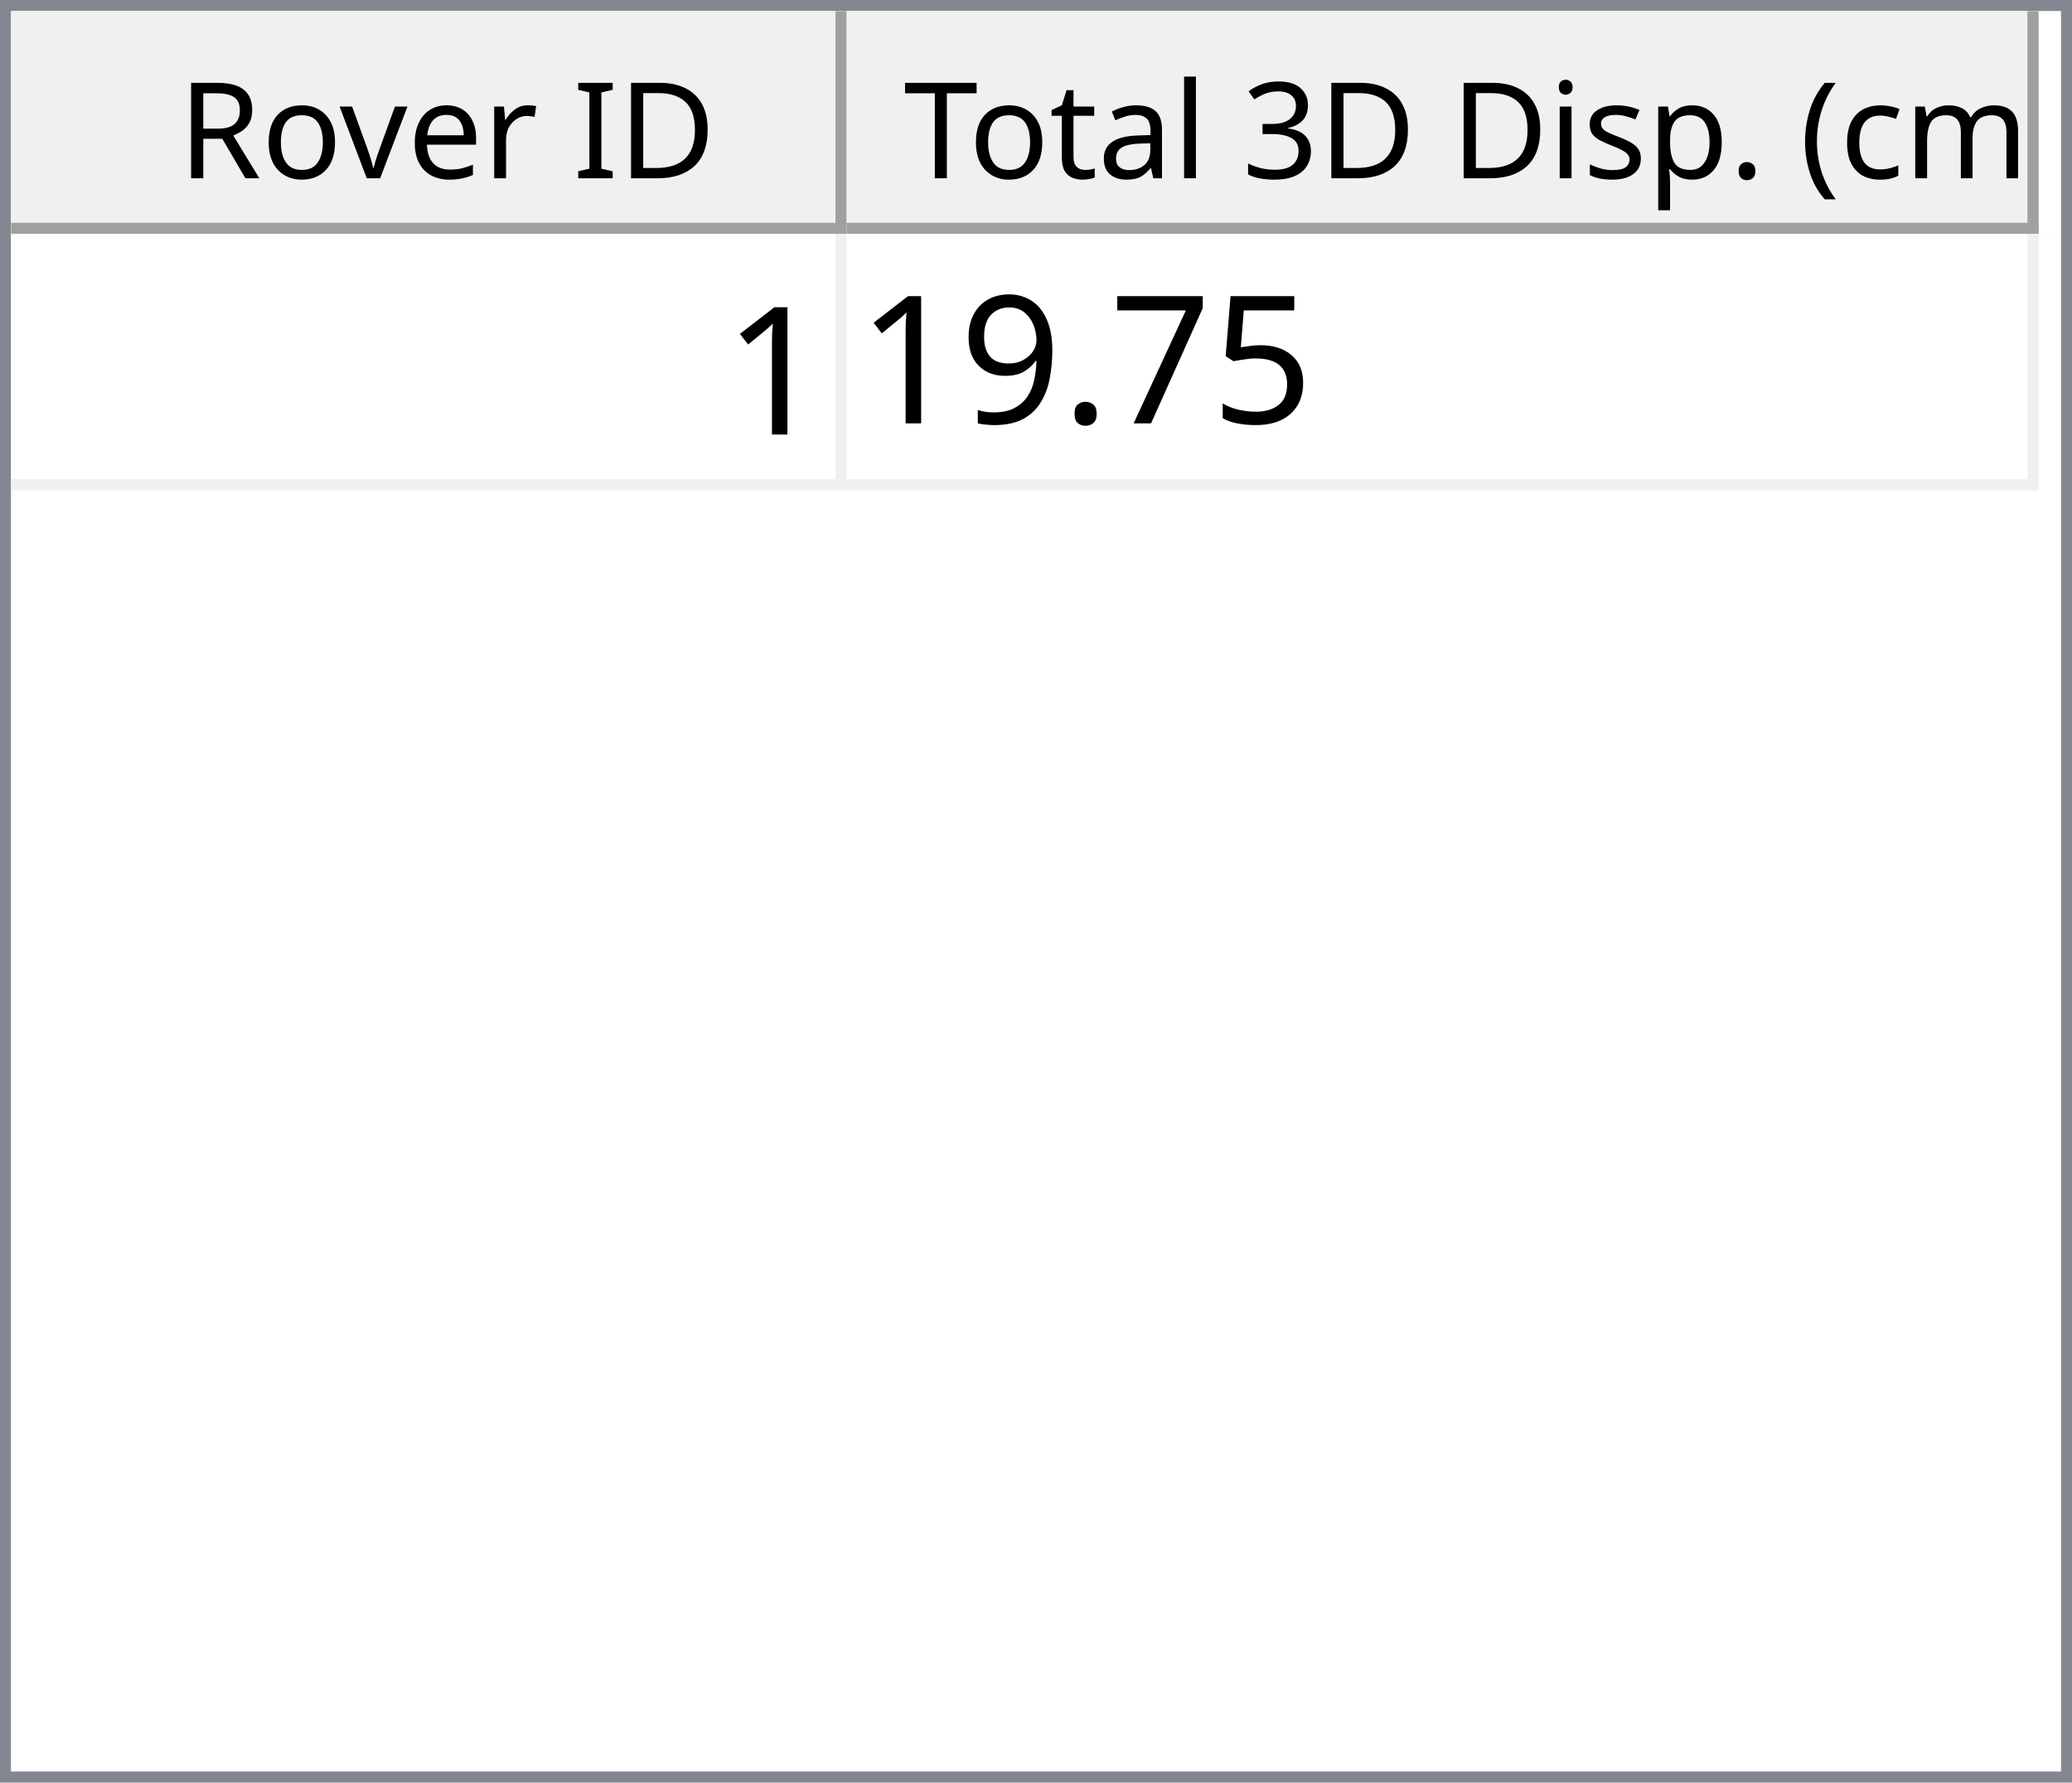
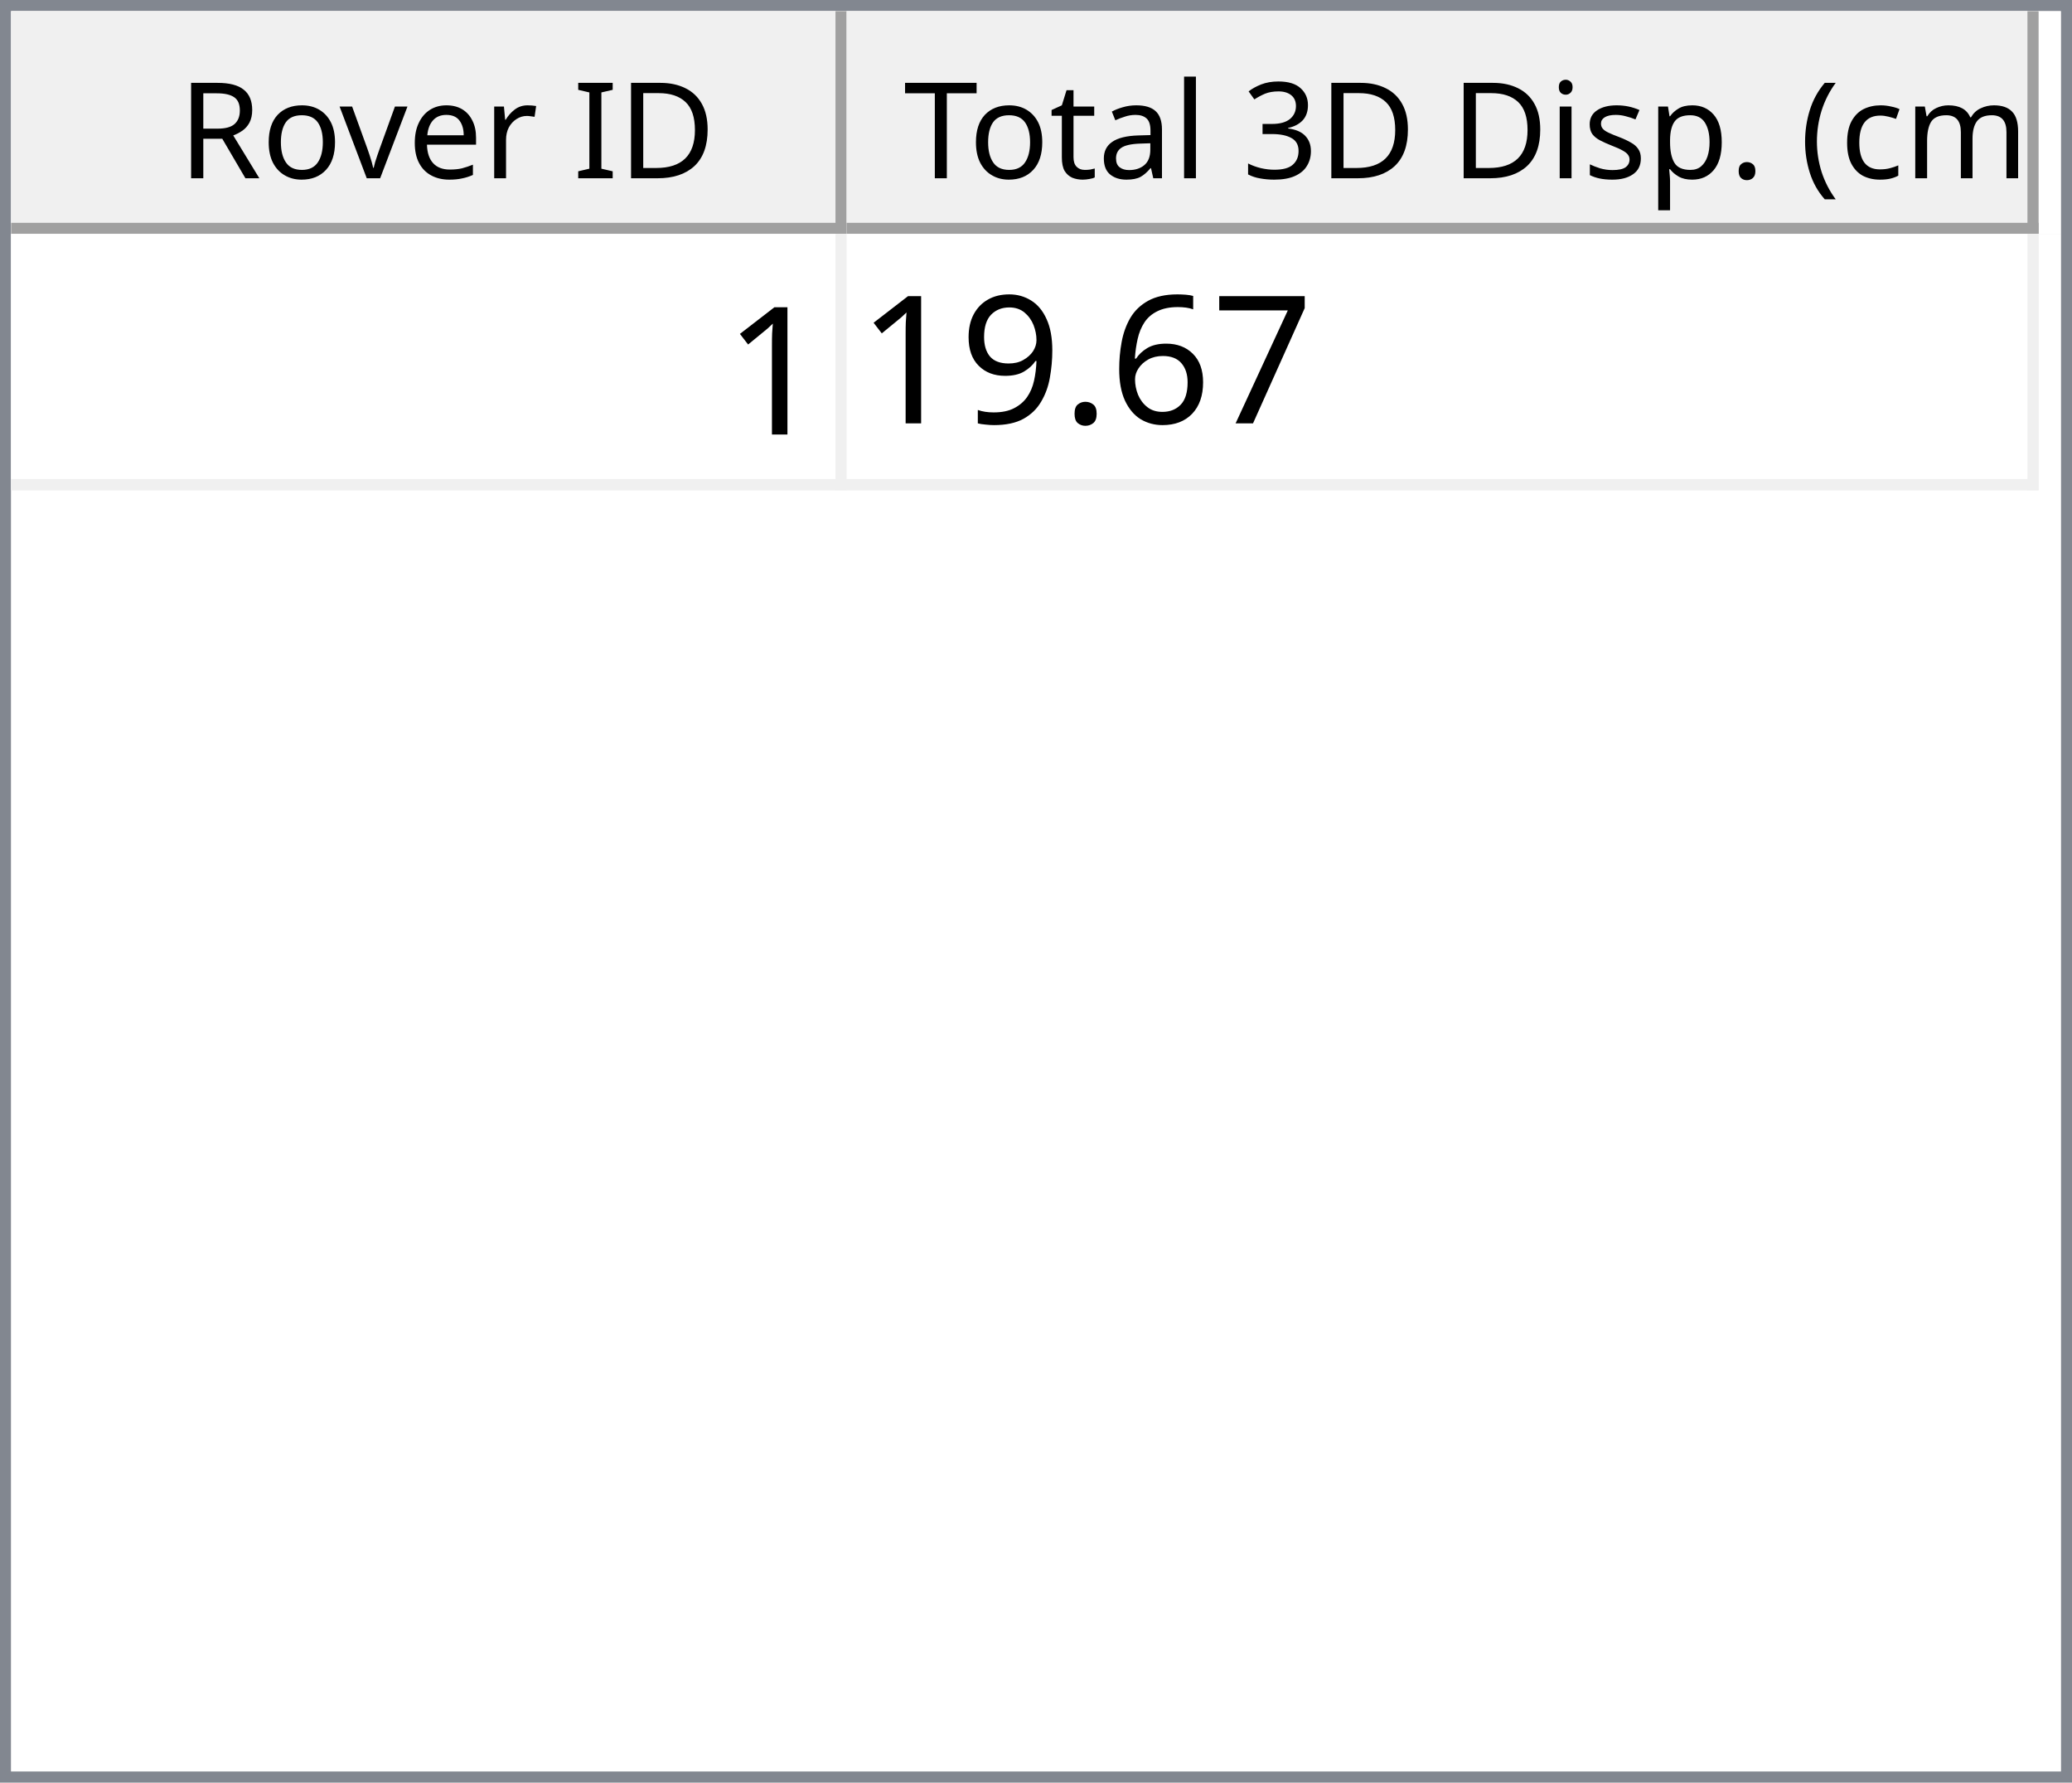
<svg xmlns="http://www.w3.org/2000/svg" style="fill-opacity:1; color-rendering:auto; color-interpolation:auto; text-rendering:auto; stroke:black; stroke-linecap:square; stroke-miterlimit:10; shape-rendering:auto; stroke-opacity:1; fill:black; stroke-dasharray:none; font-weight:normal; stroke-width:1; font-family:'Dialog'; font-style:normal; stroke-linejoin:miter; font-size:12px; stroke-dashoffset:0; image-rendering:auto;" width="186" height="160">
  <defs id="genericDefs" />
  <g>
    <defs id="defs1">
      <clipPath clipPathUnits="userSpaceOnUse" id="clipPath1">
        <path d="M0 0 L186 0 L186 160 L0 160 L0 0 Z" />
      </clipPath>
      <clipPath clipPathUnits="userSpaceOnUse" id="clipPath2">
        <path d="M0 0 L0 160 L186 160 L186 0 Z" />
      </clipPath>
      <clipPath clipPathUnits="userSpaceOnUse" id="clipPath3">
        <path d="M0 0 L0 20 L184 20 L184 0 Z" />
      </clipPath>
      <clipPath clipPathUnits="userSpaceOnUse" id="clipPath4">
        <path d="M0 0 L0 20 L75 20 L75 0 Z" />
      </clipPath>
      <clipPath clipPathUnits="userSpaceOnUse" id="clipPath5">
        <path d="M1 1 L1 19 L74 19 L74 1 Z" />
      </clipPath>
      <clipPath clipPathUnits="userSpaceOnUse" id="clipPath6">
        <path d="M0 0 L0 18 L73 18 L73 0 Z" />
      </clipPath>
      <clipPath clipPathUnits="userSpaceOnUse" id="clipPath7">
        <path d="M-0.5 -0.5 L-0.5 19.5 L74.5 19.5 L74.5 -0.5 Z" />
      </clipPath>
      <clipPath clipPathUnits="userSpaceOnUse" id="clipPath8">
        <path d="M0 0 L0 20 L107 20 L107 0 Z" />
      </clipPath>
      <clipPath clipPathUnits="userSpaceOnUse" id="clipPath9">
        <path d="M1 1 L1 19 L106 19 L106 1 Z" />
      </clipPath>
      <clipPath clipPathUnits="userSpaceOnUse" id="clipPath10">
        <path d="M0 0 L0 18 L105 18 L105 0 Z" />
      </clipPath>
      <clipPath clipPathUnits="userSpaceOnUse" id="clipPath11">
        <path d="M-0.5 -0.5 L-0.5 19.5 L106.5 19.5 L106.5 -0.5 Z" />
      </clipPath>
      <clipPath clipPathUnits="userSpaceOnUse" id="clipPath12">
        <path d="M0 0 L0 138 L184 138 L184 0 Z" />
      </clipPath>
      <clipPath clipPathUnits="userSpaceOnUse" id="clipPath13">
        <path d="M0 0 L0 23 L182 23 L182 0 Z" />
      </clipPath>
      <clipPath clipPathUnits="userSpaceOnUse" id="clipPath14">
        <path d="M-0.5 -0.5 L-0.5 22.5 L181.5 22.5 L181.5 -0.5 Z" />
      </clipPath>
      <clipPath clipPathUnits="userSpaceOnUse" id="clipPath15">
        <path d="M0 0 L0 22 L74 22 L74 0 Z" />
      </clipPath>
      <clipPath clipPathUnits="userSpaceOnUse" id="clipPath16">
        <path d="M0 0 L0 22 L106 22 L106 0 Z" />
      </clipPath>
      <font horiz-adv-x="64.551" id="font1">
        <font-face ascent="107.91" descent="25.098" units-per-em="100" style="font-style:normal; font-family:Segoe UI; font-weight:normal;" />
        <missing-glyph horiz-adv-x="64.551" d="M8.109 0 L8.109 68.266 L56.453 68.266 L56.453 0 L8.109 0 ZM15.328 7.234 L49.219 7.234 L49.219 61.031 L15.328 61.031 L15.328 7.234 Z" />
        <glyph unicode="D" horiz-adv-x="70.117" d="M9.188 0 L9.188 70.016 L28.516 70.016 Q65.531 70.016 65.531 35.891 Q65.531 19.672 55.25 9.836 Q44.969 0 27.734 0 L9.188 0 ZM17.391 62.594 L17.391 7.422 L27.828 7.422 Q41.609 7.422 49.273 14.797 Q56.938 22.172 56.938 35.688 Q56.938 62.594 28.328 62.594 L17.391 62.594 Z" />
        <glyph unicode="I" horiz-adv-x="26.611" d="M17.391 0 L9.188 0 L9.188 70.016 L17.391 70.016 L17.391 0 Z" />
        <glyph unicode=" " horiz-adv-x="27.393" d="" />
        <glyph unicode="r" horiz-adv-x="34.766" d="M34.188 41.891 Q32.078 43.5 28.125 43.5 Q23 43.5 19.555 38.672 Q16.109 33.844 16.109 25.484 L16.109 0 L8.109 0 L8.109 50 L16.109 50 L16.109 39.703 L16.312 39.703 Q18.016 44.969 21.531 47.922 Q25.047 50.875 29.391 50.875 Q32.516 50.875 34.188 50.203 L34.188 41.891 Z" />
        <glyph unicode="e" horiz-adv-x="52.295" d="M48.297 23 L12.984 23 Q13.188 14.656 17.484 10.109 Q21.781 5.562 29.297 5.562 Q37.75 5.562 44.828 11.141 L44.828 3.609 Q38.234 -1.172 27.391 -1.172 Q16.797 -1.172 10.742 5.641 Q4.688 12.453 4.688 24.812 Q4.688 36.469 11.305 43.82 Q17.922 51.172 27.734 51.172 Q37.547 51.172 42.922 44.828 Q48.297 38.484 48.297 27.203 L48.297 23 ZM40.094 29.781 Q40.047 36.719 36.75 40.578 Q33.453 44.438 27.594 44.438 Q21.922 44.438 17.969 40.383 Q14.016 36.328 13.094 29.781 L40.094 29.781 Z" />
        <glyph unicode="v" horiz-adv-x="47.9" d="M47.406 50 L27.484 0 L19.625 0 L0.688 50 L9.469 50 L22.172 13.672 Q23.578 9.672 23.922 6.688 L24.125 6.688 Q24.609 10.453 25.688 13.484 L38.969 50 L47.406 50 Z" />
        <glyph unicode="o" horiz-adv-x="58.594" d="M29 -1.172 Q17.922 -1.172 11.305 5.836 Q4.688 12.844 4.688 24.422 Q4.688 37.016 11.57 44.094 Q18.453 51.172 30.172 51.172 Q41.359 51.172 47.633 44.289 Q53.906 37.406 53.906 25.203 Q53.906 13.234 47.141 6.031 Q40.375 -1.172 29 -1.172 ZM29.594 44.438 Q21.875 44.438 17.383 39.188 Q12.891 33.938 12.891 24.703 Q12.891 15.828 17.43 10.695 Q21.969 5.562 29.594 5.562 Q37.359 5.562 41.531 10.594 Q45.703 15.625 45.703 24.906 Q45.703 34.281 41.531 39.359 Q37.359 44.438 29.594 44.438 Z" />
        <glyph unicode="R" horiz-adv-x="59.814" d="M59.375 0 L49.609 0 L37.891 19.625 Q36.281 22.359 34.766 24.289 Q33.25 26.219 31.664 27.438 Q30.078 28.656 28.25 29.219 Q26.422 29.781 24.125 29.781 L17.391 29.781 L17.391 0 L9.188 0 L9.188 70.016 L30.078 70.016 Q34.672 70.016 38.555 68.867 Q42.438 67.719 45.289 65.375 Q48.141 63.031 49.758 59.547 Q51.375 56.062 51.375 51.375 Q51.375 47.703 50.273 44.656 Q49.172 41.609 47.148 39.211 Q45.125 36.812 42.266 35.133 Q39.406 33.453 35.844 32.516 L35.844 32.328 Q37.594 31.547 38.891 30.547 Q40.188 29.547 41.359 28.18 Q42.531 26.812 43.68 25.078 Q44.828 23.344 46.234 21.047 L59.375 0 ZM17.391 62.594 L17.391 37.203 L28.516 37.203 Q31.594 37.203 34.203 38.133 Q36.812 39.062 38.719 40.797 Q40.625 42.531 41.703 45.047 Q42.781 47.562 42.781 50.688 Q42.781 56.297 39.141 59.445 Q35.5 62.594 28.609 62.594 L17.391 62.594 Z" />
        <glyph unicode=")" horiz-adv-x="30.176" d="M8.297 -15.922 L1.172 -15.922 Q16.406 2.344 16.406 26.812 Q16.406 51.469 1.078 70.016 L8.297 70.016 Q23.531 52.156 23.531 26.703 Q23.531 1.375 8.297 -15.922 Z" />
        <glyph unicode="m" horiz-adv-x="86.133" d="M79.109 0 L71.094 0 L71.094 28.719 Q71.094 37.016 68.531 40.727 Q65.969 44.438 59.906 44.438 Q54.781 44.438 51.195 39.75 Q47.609 35.062 47.609 28.516 L47.609 0 L39.594 0 L39.594 29.688 Q39.594 44.438 28.219 44.438 Q22.953 44.438 19.531 40.016 Q16.109 35.594 16.109 28.516 L16.109 0 L8.109 0 L8.109 50 L16.109 50 L16.109 42.094 L16.312 42.094 Q21.625 51.172 31.844 51.172 Q36.969 51.172 40.773 48.312 Q44.578 45.453 46 40.828 Q51.562 51.172 62.594 51.172 Q79.109 51.172 79.109 30.812 L79.109 0 Z" />
        <glyph unicode="c" horiz-adv-x="46.191" d="M42.188 2.297 Q36.422 -1.172 28.516 -1.172 Q17.828 -1.172 11.258 5.789 Q4.688 12.75 4.688 23.828 Q4.688 36.188 11.766 43.68 Q18.844 51.172 30.672 51.172 Q37.25 51.172 42.281 48.734 L42.281 40.531 Q36.719 44.438 30.375 44.438 Q22.703 44.438 17.797 38.945 Q12.891 33.453 12.891 24.516 Q12.891 15.719 17.508 10.641 Q22.125 5.562 29.891 5.562 Q36.422 5.562 42.188 9.906 L42.188 2.297 Z" />
        <glyph unicode="(" horiz-adv-x="30.176" d="M29.109 -15.922 L21.969 -15.922 Q6.844 1.375 6.844 26.703 Q6.844 52.156 21.969 70.016 L29.203 70.016 Q13.875 51.469 13.875 26.812 Q13.875 2.344 29.109 -15.922 Z" />
        <glyph unicode="." horiz-adv-x="21.68" d="M10.891 -1.078 Q8.641 -1.078 7.055 0.539 Q5.469 2.156 5.469 4.391 Q5.469 6.641 7.055 8.273 Q8.641 9.906 10.891 9.906 Q13.188 9.906 14.797 8.273 Q16.406 6.641 16.406 4.391 Q16.406 2.156 14.797 0.539 Q13.188 -1.078 10.891 -1.078 Z" />
        <glyph unicode="p" horiz-adv-x="58.789" d="M16.312 7.234 L16.109 7.234 L16.109 -23 L8.109 -23 L8.109 50 L16.109 50 L16.109 41.219 L16.312 41.219 Q22.219 51.172 33.594 51.172 Q43.266 51.172 48.688 44.461 Q54.109 37.75 54.109 26.469 Q54.109 13.922 48 6.375 Q41.891 -1.172 31.297 -1.172 Q21.578 -1.172 16.312 7.234 ZM16.109 27.391 L16.109 20.406 Q16.109 14.203 20.141 9.883 Q24.172 5.562 30.375 5.562 Q37.641 5.562 41.773 11.133 Q45.906 16.703 45.906 26.609 Q45.906 34.969 42.047 39.703 Q38.188 44.438 31.594 44.438 Q24.609 44.438 20.359 39.578 Q16.109 34.719 16.109 27.391 Z" />
        <glyph unicode="s" horiz-adv-x="42.432" d="M5.078 1.812 L5.078 10.406 Q11.625 5.562 19.484 5.562 Q30.031 5.562 30.031 12.594 Q30.031 14.594 29.125 15.992 Q28.219 17.391 26.68 18.461 Q25.141 19.531 23.07 20.383 Q21 21.234 18.609 22.172 Q15.281 23.484 12.766 24.828 Q10.25 26.172 8.57 27.859 Q6.891 29.547 6.031 31.695 Q5.172 33.844 5.172 36.719 Q5.172 40.234 6.789 42.945 Q8.406 45.656 11.086 47.484 Q13.766 49.312 17.211 50.242 Q20.656 51.172 24.312 51.172 Q30.812 51.172 35.938 48.922 L35.938 40.828 Q30.422 44.438 23.25 44.438 Q21 44.438 19.195 43.922 Q17.391 43.406 16.094 42.477 Q14.797 41.547 14.086 40.258 Q13.375 38.969 13.375 37.406 Q13.375 35.453 14.086 34.133 Q14.797 32.812 16.164 31.789 Q17.531 30.766 19.484 29.938 Q21.438 29.109 23.922 28.125 Q27.25 26.859 29.883 25.516 Q32.516 24.172 34.375 22.484 Q36.234 20.797 37.234 18.602 Q38.234 16.406 38.234 13.375 Q38.234 9.672 36.602 6.938 Q34.969 4.203 32.234 2.398 Q29.5 0.594 25.93 -0.289 Q22.359 -1.172 18.453 -1.172 Q10.75 -1.172 5.078 1.812 Z" />
        <glyph unicode="i" horiz-adv-x="24.219" d="M12.203 62.703 Q10.062 62.703 8.547 64.164 Q7.031 65.625 7.031 67.875 Q7.031 70.125 8.547 71.609 Q10.062 73.094 12.203 73.094 Q14.406 73.094 15.945 71.609 Q17.484 70.125 17.484 67.875 Q17.484 65.719 15.945 64.211 Q14.406 62.703 12.203 62.703 ZM16.109 0 L8.109 0 L8.109 50 L16.109 50 L16.109 0 Z" />
        <glyph unicode="3" horiz-adv-x="53.906" d="M46.531 19.828 Q46.531 15.094 44.75 11.211 Q42.969 7.328 39.719 4.57 Q36.469 1.812 31.93 0.297 Q27.391 -1.219 21.922 -1.219 Q11.922 -1.219 6 2.594 L6 11.188 Q13.094 5.609 22.219 5.609 Q25.875 5.609 28.828 6.539 Q31.781 7.469 33.906 9.227 Q36.031 10.984 37.18 13.477 Q38.328 15.969 38.328 19.094 Q38.328 32.812 18.797 32.812 L12.984 32.812 L12.984 39.594 L18.5 39.594 Q35.797 39.594 35.797 52.484 Q35.797 64.406 22.609 64.406 Q15.188 64.406 8.688 59.422 L8.688 67.188 Q15.375 71.188 24.609 71.188 Q29 71.188 32.57 69.969 Q36.141 68.75 38.68 66.555 Q41.219 64.359 42.609 61.281 Q44 58.203 44 54.5 Q44 40.672 30.031 36.719 L30.031 36.531 Q33.594 36.141 36.625 34.797 Q39.656 33.453 41.852 31.305 Q44.047 29.156 45.289 26.25 Q46.531 23.344 46.531 19.828 Z" />
        <glyph unicode="l" horiz-adv-x="24.219" d="M16.109 0 L8.109 0 L8.109 74.031 L16.109 74.031 L16.109 0 Z" />
        <glyph unicode="a" horiz-adv-x="50.879" d="M43.891 0 L35.891 0 L35.891 7.812 L35.688 7.812 Q30.469 -1.172 20.312 -1.172 Q12.844 -1.172 8.617 2.781 Q4.391 6.734 4.391 13.281 Q4.391 27.297 20.906 29.594 L35.891 31.688 Q35.891 44.438 25.594 44.438 Q16.547 44.438 9.281 38.281 L9.281 46.484 Q16.656 51.172 26.266 51.172 Q43.891 51.172 43.891 32.516 L43.891 0 ZM35.891 25.297 L23.828 23.641 Q18.266 22.859 15.43 20.875 Q12.594 18.891 12.594 13.875 Q12.594 10.203 15.211 7.883 Q17.828 5.562 22.172 5.562 Q28.125 5.562 32.008 9.742 Q35.891 13.922 35.891 20.312 L35.891 25.297 Z" />
        <glyph unicode="t" horiz-adv-x="33.887" d="M31.297 0.484 Q28.469 -1.078 23.828 -1.078 Q10.688 -1.078 10.688 13.578 L10.688 43.172 L2.094 43.172 L2.094 50 L10.688 50 L10.688 62.203 L18.703 64.797 L18.703 50 L31.297 50 L31.297 43.172 L18.703 43.172 L18.703 14.984 Q18.703 9.969 20.414 7.82 Q22.125 5.672 26.078 5.672 Q29.109 5.672 31.297 7.328 L31.297 0.484 Z" />
        <glyph unicode="T" horiz-adv-x="52.393" d="M50.594 62.594 L30.375 62.594 L30.375 0 L22.172 0 L22.172 62.594 L2 62.594 L2 70.016 L50.594 70.016 L50.594 62.594 Z" />
      </font>
      <font horiz-adv-x="75.0" id="font2">
        <font-face ascent="100.537" descent="21.973" units-per-em="100" style="font-style:normal; font-family:sans-serif; font-weight:normal;" />
        <missing-glyph horiz-adv-x="75.0" d="M12.5 0 L12.5 62.5 L62.5 62.5 L62.5 0 L12.5 0 ZM14.062 1.562 L60.938 1.562 L60.938 60.938 L14.062 60.938 L14.062 1.562 Z" />
        <glyph unicode="1" horiz-adv-x="55.615" d="M37.25 0 L28.469 0 L28.469 56 Q25.297 52.984 20.141 49.953 Q14.984 46.922 10.891 45.406 L10.891 53.906 Q18.266 57.375 23.781 62.305 Q29.297 67.234 31.594 71.875 L37.25 71.875 L37.25 0 Z" />
-         <glyph unicode="5" horiz-adv-x="55.615" d="M4.156 18.75 L13.375 19.531 Q14.406 12.797 18.141 9.398 Q21.875 6 27.156 6 Q33.5 6 37.891 10.789 Q42.281 15.578 42.281 23.484 Q42.281 31 38.062 35.352 Q33.844 39.703 27 39.703 Q22.75 39.703 19.336 37.773 Q15.922 35.844 13.969 32.766 L5.719 33.844 L12.641 70.609 L48.25 70.609 L48.25 62.203 L19.672 62.203 L15.828 42.969 Q22.266 47.469 29.344 47.469 Q38.719 47.469 45.164 40.969 Q51.609 34.469 51.609 24.266 Q51.609 14.547 45.953 7.469 Q39.062 -1.219 27.156 -1.219 Q17.391 -1.219 11.211 4.25 Q5.031 9.719 4.156 18.75 Z" />
        <glyph unicode="7" horiz-adv-x="55.615" d="M4.734 62.203 L4.734 70.656 L51.078 70.656 L51.078 63.812 Q44.234 56.547 37.523 44.484 Q30.812 32.422 27.156 19.672 Q24.516 10.688 23.781 0 L14.75 0 Q14.891 8.453 18.062 20.414 Q21.234 32.375 27.172 43.484 Q33.109 54.594 39.797 62.203 L4.734 62.203 Z" />
+         <glyph unicode="6" horiz-adv-x="55.615" d="M49.75 54.047 L41.016 53.375 Q39.844 58.547 37.703 60.891 Q34.125 64.656 28.906 64.656 Q24.703 64.656 21.531 62.312 Q17.391 59.281 14.992 53.469 Q12.594 47.656 12.5 36.922 Q15.672 41.75 20.266 44.094 Q24.859 46.438 29.891 46.438 Q38.672 46.438 44.852 39.969 Q51.031 33.5 51.031 23.25 Q51.031 16.5 48.125 10.719 Q45.219 4.938 40.141 1.859 Q35.062 -1.219 28.609 -1.219 Q17.625 -1.219 10.695 6.859 Q3.766 14.938 3.766 33.5 Q3.766 54.25 11.422 63.672 Q18.109 71.875 29.438 71.875 Q37.891 71.875 43.289 67.141 Q48.688 62.406 49.75 54.047 ZM13.875 23.188 Q13.875 18.656 15.797 14.508 Q17.719 10.359 21.188 8.18 Q24.656 6 28.469 6 Q34.031 6 38.039 10.492 Q42.047 14.984 42.047 22.703 Q42.047 30.125 38.086 34.398 Q34.125 38.672 28.125 38.672 Q22.172 38.672 18.023 34.398 Q13.875 30.125 13.875 23.188 Z" />
        <glyph unicode="." horiz-adv-x="27.783" d="M9.078 0 L9.078 10.016 L19.094 10.016 L19.094 0 L9.078 0 Z" />
        <glyph unicode="9" horiz-adv-x="55.615" d="M5.469 16.547 L13.922 17.328 Q14.984 11.375 18.016 8.688 Q21.047 6 25.781 6 Q29.828 6 32.883 7.859 Q35.938 9.719 37.891 12.82 Q39.844 15.922 41.164 21.195 Q42.484 26.469 42.484 31.938 Q42.484 32.516 42.438 33.688 Q39.797 29.5 35.234 26.883 Q30.672 24.266 25.344 24.266 Q16.453 24.266 10.305 30.711 Q4.156 37.156 4.156 47.703 Q4.156 58.594 10.578 65.234 Q17 71.875 26.656 71.875 Q33.641 71.875 39.43 68.117 Q45.219 64.359 48.219 57.398 Q51.219 50.438 51.219 37.25 Q51.219 23.531 48.242 15.406 Q45.266 7.281 39.383 3.031 Q33.5 -1.219 25.594 -1.219 Q17.188 -1.219 11.867 3.445 Q6.547 8.109 5.469 16.547 ZM41.453 48.141 Q41.453 55.719 37.43 60.156 Q33.406 64.594 27.734 64.594 Q21.875 64.594 17.531 59.812 Q13.188 55.031 13.188 47.406 Q13.188 40.578 17.312 36.305 Q21.438 32.031 27.484 32.031 Q33.594 32.031 37.523 36.305 Q41.453 40.578 41.453 48.141 Z" />
      </font>
    </defs>
    <g style="fill:white; stroke:white;">
      <rect x="0" y="0" width="186" style="clip-path:url(#clipPath1); stroke:none;" height="160" />
    </g>
    <g style="fill:white; text-rendering:optimizeSpeed; color-rendering:optimizeSpeed; image-rendering:optimizeSpeed; shape-rendering:crispEdges; stroke:white; color-interpolation:sRGB;">
      <rect x="0" width="186" height="160" y="0" style="stroke:none;" />
      <path style="stroke:none;" d="M0 160 L186 160 L186 0 L0 0 Z" />
    </g>
    <g style="fill:rgb(240,240,240); font-family:'Segoe UI'; stroke:rgb(240,240,240);">
      <rect x="0" y="0" width="186" style="clip-path:url(#clipPath2); stroke:none;" height="160" />
    </g>
    <g style="fill:rgb(130,135,144); font-family:'Segoe UI'; stroke:rgb(130,135,144);">
      <path d="M0 0 L186 0 L186 160 L0 160 L0 0 ZM1 1 L185 1 L185 159 L1 159 L1 1 Z" style="fill-rule:evenodd; clip-path:url(#clipPath2); stroke:none;" />
    </g>
    <g style="fill:white; font-family:'Segoe UI'; stroke:white;" transform="translate(1,1)">
      <rect x="0" y="0" width="184" style="clip-path:url(#clipPath3); stroke:none;" height="20" />
    </g>
    <g style="fill:rgb(240,240,240); font-family:'Segoe UI'; stroke:rgb(240,240,240);" transform="translate(1,1)">
      <rect x="0" y="0" width="75" style="clip-path:url(#clipPath4); stroke:none;" height="20" />
    </g>
    <g style="font-family:'Segoe UI';" transform="translate(2,2)">
      <text x="14" xml:space="preserve" y="14" style="clip-path:url(#clipPath6); stroke:none;">Rover ID</text>
    </g>
    <g style="fill:rgb(160,160,160); font-family:'Segoe UI'; stroke:rgb(160,160,160); stroke-linejoin:bevel;" transform="translate(1.5,1.5)">
      <line x1="74" x2="74" y1="0" style="fill:none; clip-path:url(#clipPath7);" y2="19" />
    </g>
    <g style="fill:rgb(160,160,160); font-family:'Segoe UI'; stroke:rgb(160,160,160); stroke-linejoin:bevel;" transform="matrix(1,0,0,1,1,1) translate(0.5,0.5)">
      <line x1="0" x2="74" y1="19" style="fill:none; clip-path:url(#clipPath7);" y2="19" />
    </g>
    <g style="fill:rgb(240,240,240); font-family:'Segoe UI'; stroke:rgb(240,240,240);" transform="translate(76,1)">
      <rect x="0" y="0" width="107" style="clip-path:url(#clipPath8); stroke:none;" height="20" />
    </g>
    <g style="font-family:'Segoe UI';" transform="translate(77,2)">
      <text x="1" xml:space="preserve" y="14" style="clip-path:url(#clipPath10); stroke:none;"> Total 3D Disp. (cm)</text>
    </g>
    <g style="fill:rgb(160,160,160); font-family:'Segoe UI'; stroke:rgb(160,160,160); stroke-linejoin:bevel;" transform="translate(76.5,1.5)">
      <line x1="106" x2="106" y1="0" style="fill:none; clip-path:url(#clipPath11);" y2="19" />
    </g>
    <g style="fill:rgb(160,160,160); font-family:'Segoe UI'; stroke:rgb(160,160,160); stroke-linejoin:bevel;" transform="matrix(1,0,0,1,76,1) translate(0.5,0.5)">
      <line x1="0" x2="106" y1="19" style="fill:none; clip-path:url(#clipPath11);" y2="19" />
    </g>
    <g style="fill:white; font-family:'Segoe UI'; stroke:white;" transform="translate(1,21)">
      <rect x="0" y="0" width="184" style="clip-path:url(#clipPath12); stroke:none;" height="138" />
    </g>
    <g style="fill:rgb(240,240,240); font-size:16px; font-family:sans-serif; stroke:rgb(240,240,240);" transform="translate(1,21)">
      <rect x="0" y="0" width="182" style="clip-path:url(#clipPath13); stroke:none;" height="23" />
      <line transform="translate(0.5,0.5)" x1="0" x2="181" y1="22" style="clip-path:url(#clipPath14); fill:none; stroke-linejoin:bevel;" y2="22" />
    </g>
    <g transform="matrix(1,0,0,1,1,21) translate(0.5,0.5)" style="fill:rgb(240,240,240); font-size:16px; font-family:sans-serif; stroke:rgb(240,240,240); stroke-linejoin:bevel;">
      <line x1="74" x2="74" y1="0" style="fill:none; clip-path:url(#clipPath14);" y2="22" />
    </g>
    <g transform="matrix(1,0,0,1,1,21) translate(0.5,0.5)" style="fill:rgb(240,240,240); font-size:16px; font-family:sans-serif; stroke:rgb(240,240,240); stroke-linejoin:bevel;">
      <line x1="181" x2="181" y1="0" style="fill:none; clip-path:url(#clipPath14);" y2="22" />
    </g>
    <g style="fill:white; font-size:16px; font-family:sans-serif; stroke:white;" transform="matrix(1,0,0,1,1,21)">
      <rect x="0" y="0" width="74" style="clip-path:url(#clipPath15); stroke:none;" height="22" />
      <text x="64" y="18" style="fill:black; clip-path:url(#clipPath15); stroke:none;" xml:space="preserve">1</text>
    </g>
    <g style="fill:white; font-size:16px; font-family:sans-serif; stroke:white;" transform="matrix(1,0,0,1,1,21) translate(75,0)">
      <rect x="0" y="0" width="106" style="clip-path:url(#clipPath16); stroke:none;" height="22" />
-       <text x="1" y="17" style="fill:black; clip-path:url(#clipPath16); stroke:none;" xml:space="preserve">19.75</text>
+       <text x="1" y="17" style="fill:black; clip-path:url(#clipPath16); stroke:none;" xml:space="preserve">19.67</text>
    </g>
  </g>
</svg>
